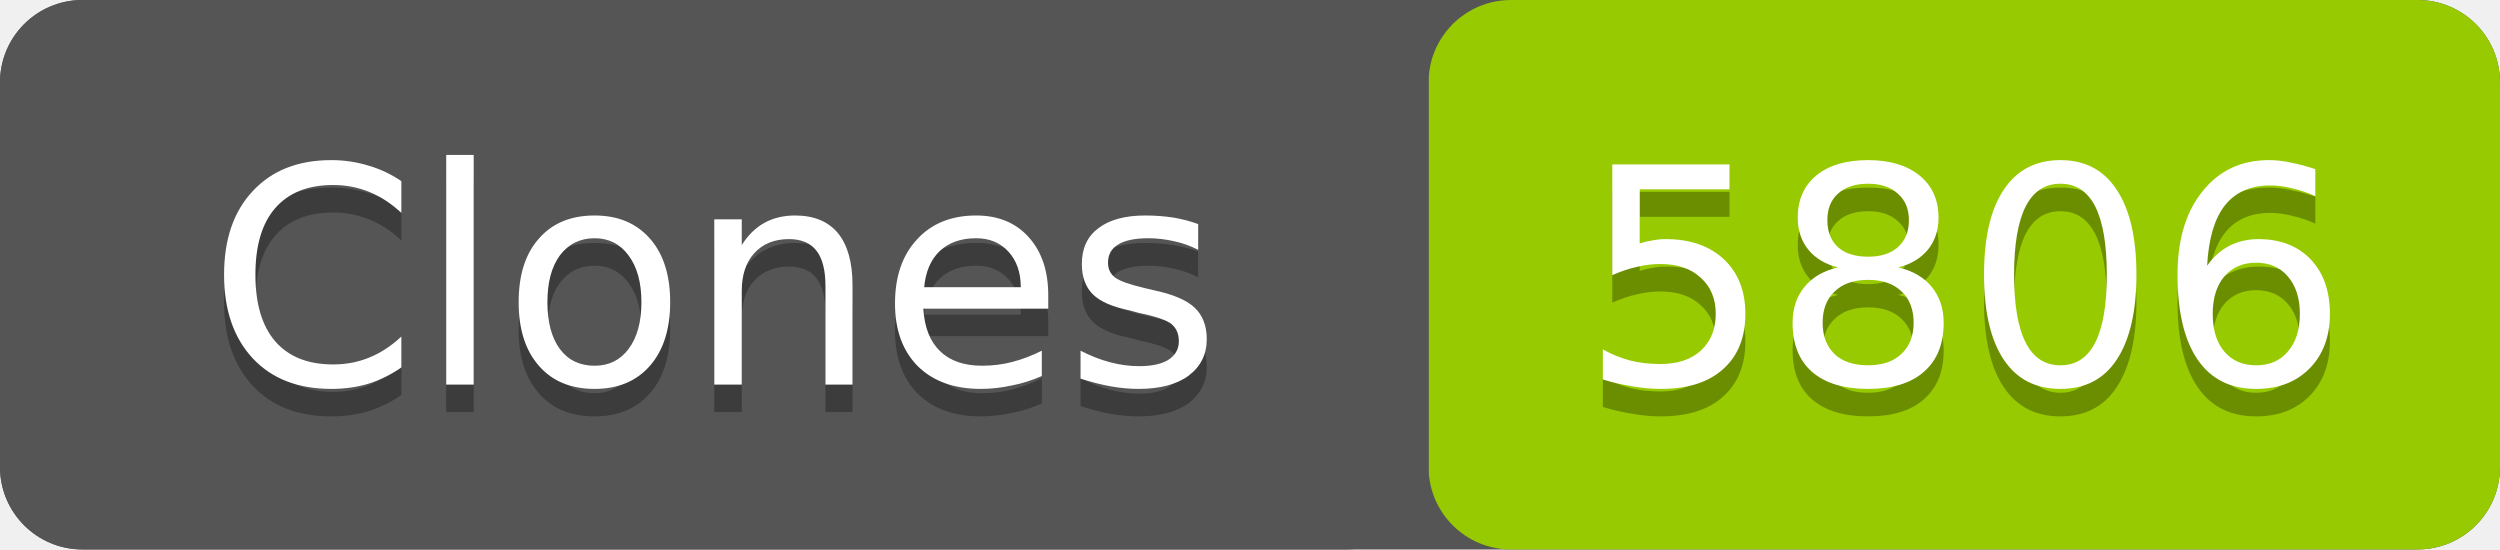
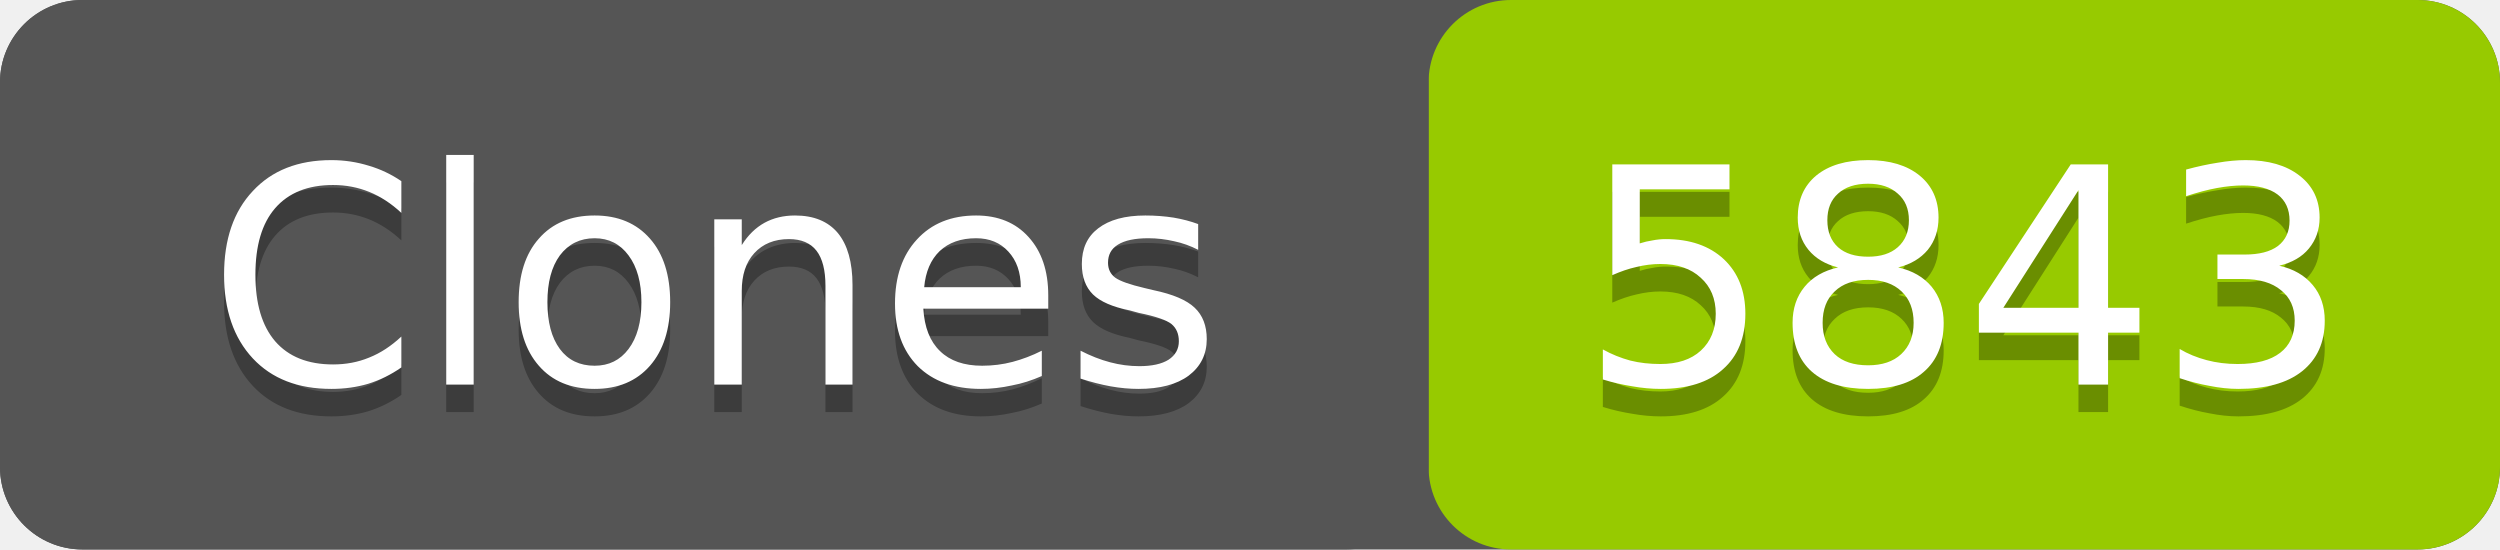
- <svg xmlns="http://www.w3.org/2000/svg" width="91" height="20" role="img" aria-label="Clones: 5806">
+ <svg xmlns="http://www.w3.org/2000/svg" width="91" height="20" role="img" aria-label="Clones: 5843">
  <rect width="91" height="20" rx="3" fill="#555" />
  <rect x="52" width="39" height="20" rx="3" fill="#97ca00" />
  <rect width="52" height="20" rx="3" fill="#555" />
  <g fill="#fff" text-anchor="middle" font-family="Verdana,Geneva,DejaVu Sans,sans-serif" font-size="11">
    <text x="26" y="15" fill="#010101" fill-opacity=".3">Clones</text>
    <text x="26" y="14">Clones</text>
-     <text x="71.5" y="15" fill="#010101" fill-opacity=".3">5806</text>
-     <text x="71.5" y="14">5806</text>
+     <text x="71.5" y="15" fill="#010101" fill-opacity=".3">5843</text>
+     <text x="71.5" y="14">5843</text>
  </g>
</svg>
